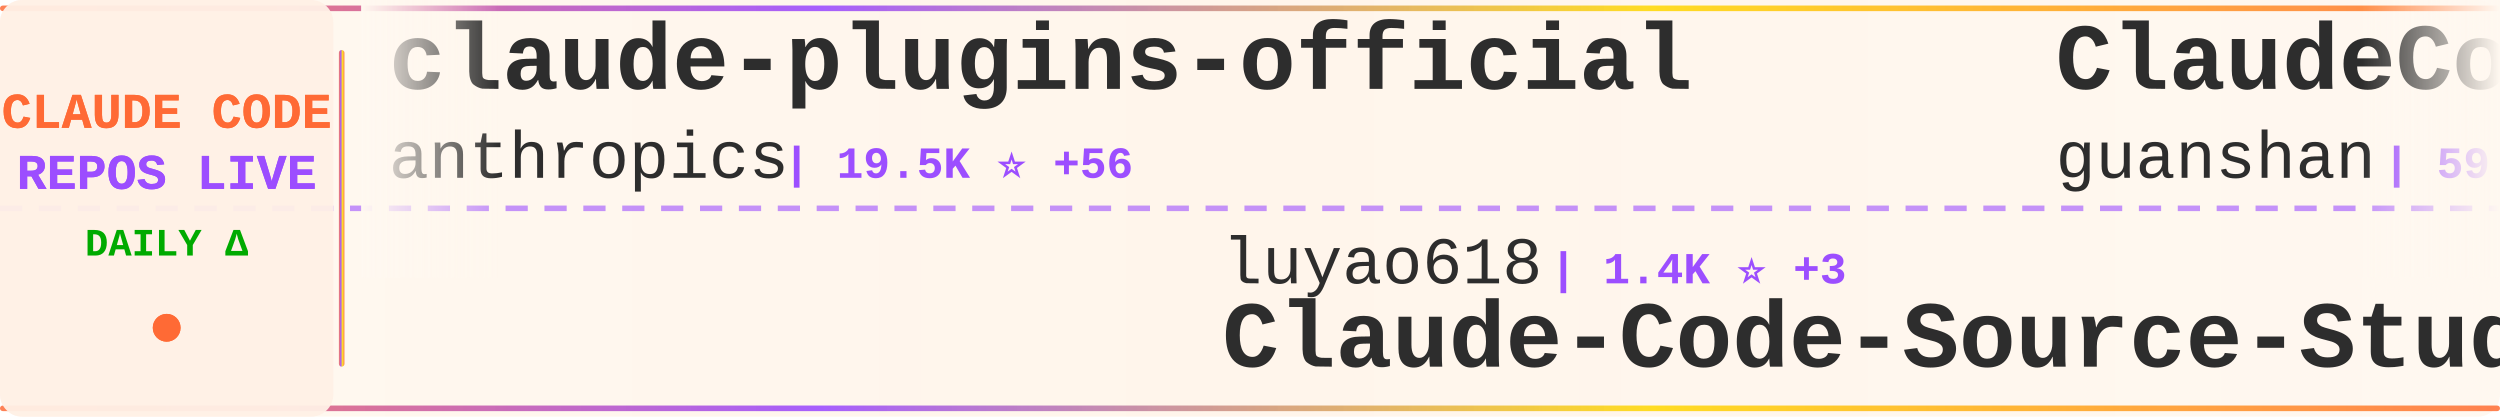
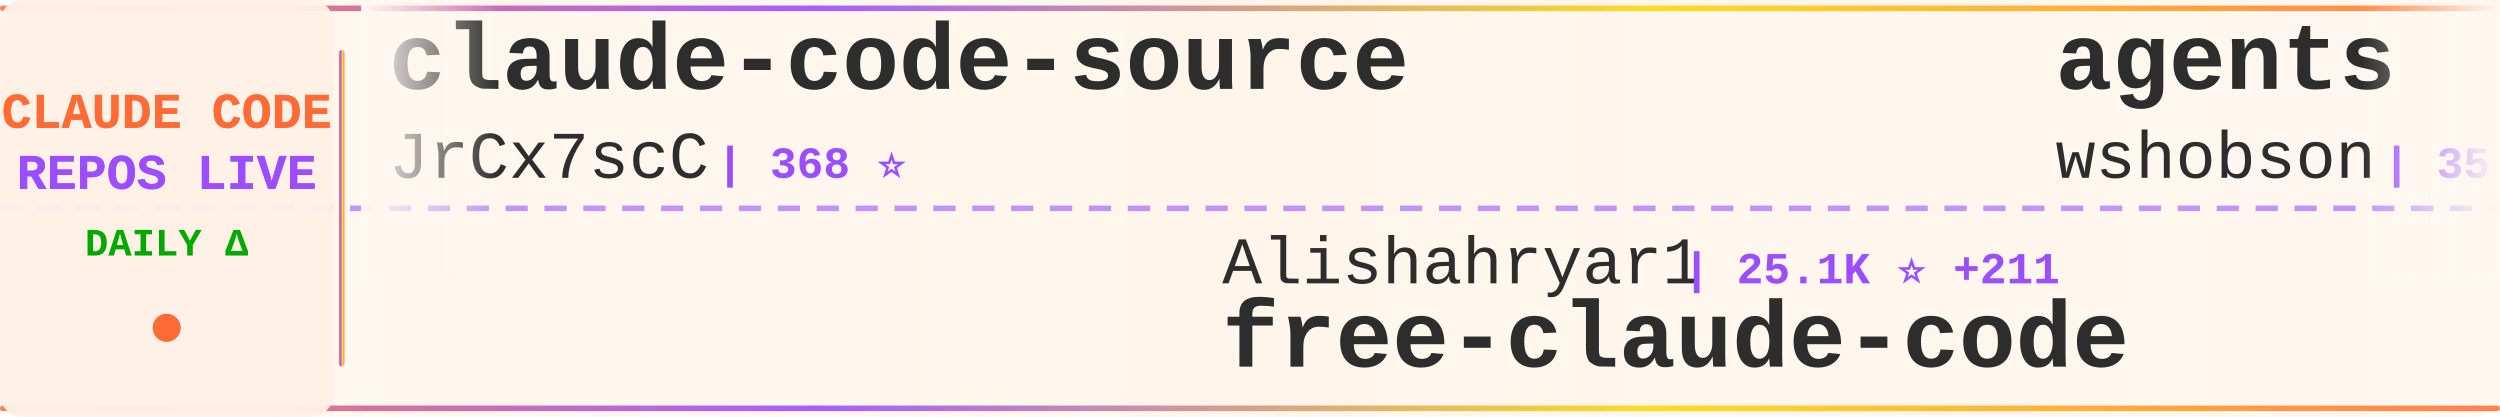
<svg xmlns="http://www.w3.org/2000/svg" width="900" height="150">
  <defs>
    <linearGradient id="tickerBg" x1="0%" y1="0%" x2="100%" y2="0%">
      <stop offset="0%" style="stop-color:#fff8f0;stop-opacity:0.98" />
      <stop offset="50%" style="stop-color:#fff5eb;stop-opacity:1" />
      <stop offset="100%" style="stop-color:#fff8f0;stop-opacity:0.98" />
    </linearGradient>
    <linearGradient id="borderGrad" x1="0%" y1="0%" x2="100%" y2="0%">
      <stop offset="0%" style="stop-color:#FF6B35;stop-opacity:0.85">
        <animate attributeName="stop-opacity" values="0.85;1;0.85" dur="2s" repeatCount="indefinite" />
      </stop>
      <stop offset="33%" style="stop-color:#9C4EFF;stop-opacity:0.9">
        <animate attributeName="stop-opacity" values="0.9;1;0.9" dur="2.2s" repeatCount="indefinite" />
      </stop>
      <stop offset="66%" style="stop-color:#FFD700;stop-opacity:0.85">
        <animate attributeName="stop-opacity" values="0.85;1;0.85" dur="1.8s" repeatCount="indefinite" />
      </stop>
      <stop offset="100%" style="stop-color:#FF6B35;stop-opacity:0.85">
        <animate attributeName="stop-opacity" values="0.85;1;0.85" dur="2s" repeatCount="indefinite" />
      </stop>
    </linearGradient>
    <filter id="textGlow">
      <feGaussianBlur stdDeviation="0.15" result="coloredBlur" />
      <feMerge>
        <feMergeNode in="coloredBlur" />
        <feMergeNode in="SourceGraphic" />
      </feMerge>
    </filter>
    <filter id="metricGlow">
      <feGaussianBlur stdDeviation="0.2" result="coloredBlur" />
      <feMerge>
        <feMergeNode in="coloredBlur" />
        <feMergeNode in="SourceGraphic" />
      </feMerge>
    </filter>
    <linearGradient id="leftFade" x1="0%" y1="0%" x2="100%" y2="0%">
      <stop offset="0%" style="stop-color:#fff8f0;stop-opacity:1" />
      <stop offset="100%" style="stop-color:#fff8f0;stop-opacity:0" />
    </linearGradient>
    <linearGradient id="rightFade" x1="0%" y1="0%" x2="100%" y2="0%">
      <stop offset="0%" style="stop-color:#fff8f0;stop-opacity:0" />
      <stop offset="100%" style="stop-color:#fff8f0;stop-opacity:1" />
    </linearGradient>
  </defs>
  <rect width="900" height="150" fill="url(#tickerBg)" rx="8" />
  <rect x="0" y="2" width="900" height="2" fill="url(#borderGrad)" rx="1" />
  <rect x="0" y="146" width="900" height="2" fill="url(#borderGrad)" rx="1" />
  <line x1="0" y1="75" x2="900" y2="75" stroke="#9C4EFF" stroke-width="2" stroke-dasharray="8 6" opacity="0.6" />
  <rect x="0" y="0" width="120" height="150" fill="#fff0e6" opacity="0.95" rx="8" />
  <text x="60" y="46" font-family="'Courier New', monospace" font-size="18" font-weight="bold" fill="#FF6B35" text-anchor="middle" filter="url(#textGlow)">
    CLAUDE CODE
  </text>
  <text x="60" y="68" font-family="'Courier New', monospace" font-size="18" font-weight="bold" fill="#9C4EFF" text-anchor="middle" filter="url(#textGlow)">
    REPOS LIVE
  </text>
  <text x="60" y="92" font-family="'Courier New', monospace" font-size="14" font-weight="bold" fill="#00aa00" text-anchor="middle">
    DAILY Δ
  </text>
  <circle cx="60" cy="118" r="5" fill="#FF6B35" filter="url(#metricGlow)">
    <animate attributeName="r" values="4;6;4" dur="1.5s" repeatCount="indefinite" />
    <animate attributeName="opacity" values="0.6;1;0.6" dur="1.5s" repeatCount="indefinite" />
  </circle>
  <rect x="122" y="18" width="2" height="114" fill="url(#borderGrad)" rx="1" />
  <clipPath id="tickerClip">
    <rect x="130" y="0" width="770" height="150" />
  </clipPath>
  <g clip-path="url(#tickerClip)">
    <g id="tickerItems">
      <animateTransform attributeName="transform" attributeType="XML" type="translate" from="0 0" to="-3000 0" dur="54s" repeatCount="indefinite" />
      <g transform="translate(0, 0)">
-         <text x="140" y="32" font-family="'Courier New', monospace" font-size="34" font-weight="bold" fill="#2d2d2d">claude-plugins-official</text>
-         <text x="140" y="64" font-family="'Courier New', monospace" font-size="24" font-weight="normal" fill="#2d2d2d" opacity="1.0">anthropics</text>
-         <text x="282" y="64" font-family="'Courier New', monospace" font-size="16" font-weight="bold" fill="#9C4EFF"> | 19.5K ⭐ +56</text>
-       </g>
-       <g transform="translate(300, 0)">
-         <text x="140" y="102" font-family="'Courier New', monospace" font-size="24" font-weight="normal" fill="#2d2d2d" opacity="1.0">luyao618</text>
-         <text x="258" y="102" font-family="'Courier New', monospace" font-size="16" font-weight="bold" fill="#9C4EFF"> | 1.4K ⭐ +3</text>
-         <text x="140" y="132" font-family="'Courier New', monospace" font-size="34" font-weight="bold" fill="#2d2d2d">Claude-Code-Source-Study</text>
-       </g>
-       <g transform="translate(600, 0)">
-         <text x="140" y="32" font-family="'Courier New', monospace" font-size="34" font-weight="bold" fill="#2d2d2d">ClaudeCode</text>
-         <text x="140" y="64" font-family="'Courier New', monospace" font-size="24" font-weight="normal" fill="#2d2d2d" opacity="1.0">guanshan</text>
-         <text x="258" y="64" font-family="'Courier New', monospace" font-size="16" font-weight="bold" fill="#9C4EFF"> | 59 ⭐</text>
-       </g>
-       <g transform="translate(900, 0)">
-         <text x="140" y="102" font-family="'Courier New', monospace" font-size="24" font-weight="normal" fill="#2d2d2d" opacity="1.0">musistudio</text>
-         <text x="282" y="102" font-family="'Courier New', monospace" font-size="16" font-weight="bold" fill="#9C4EFF"> | 34.1K ⭐ +32</text>
-         <text x="140" y="132" font-family="'Courier New', monospace" font-size="34" font-weight="bold" fill="#2d2d2d">claude-code-router</text>
-       </g>
-       <g transform="translate(1200, 0)">
-         <text x="140" y="32" font-family="'Courier New', monospace" font-size="34" font-weight="bold" fill="#2d2d2d">claude-code-base-action</text>
-         <text x="140" y="64" font-family="'Courier New', monospace" font-size="24" font-weight="normal" fill="#2d2d2d" opacity="1.0">anthropics</text>
-         <text x="282" y="64" font-family="'Courier New', monospace" font-size="16" font-weight="bold" fill="#9C4EFF"> | 832 ⭐ +4</text>
-       </g>
-       <g transform="translate(1500, 0)">
-         <text x="140" y="102" font-family="'Courier New', monospace" font-size="24" font-weight="normal" fill="#2d2d2d" opacity="1.0">anthropics</text>
-         <text x="282" y="102" font-family="'Courier New', monospace" font-size="16" font-weight="bold" fill="#9C4EFF"> | 4.6K ⭐ +7</text>
-         <text x="140" y="132" font-family="'Courier New', monospace" font-size="34" font-weight="bold" fill="#2d2d2d">claude-code-security-rev...</text>
-       </g>
-       <g transform="translate(1800, 0)">
-         <text x="140" y="32" font-family="'Courier New', monospace" font-size="34" font-weight="bold" fill="#2d2d2d">cc-switch</text>
-         <text x="140" y="64" font-family="'Courier New', monospace" font-size="24" font-weight="normal" fill="#2d2d2d" opacity="1.0">farion1231</text>
-         <text x="282" y="64" font-family="'Courier New', monospace" font-size="16" font-weight="bold" fill="#9C4EFF"> | 72.9K ⭐ +860</text>
-       </g>
-       <g transform="translate(2100, 0)">
-         <text x="140" y="102" font-family="'Courier New', monospace" font-size="24" font-weight="normal" fill="#2d2d2d" opacity="1.0">disler</text>
-         <text x="234" y="102" font-family="'Courier New', monospace" font-size="16" font-weight="bold" fill="#9C4EFF"> | 3.7K ⭐ +5</text>
-         <text x="140" y="132" font-family="'Courier New', monospace" font-size="34" font-weight="bold" fill="#2d2d2d">claude-code-hooks-master...</text>
-       </g>
-       <g transform="translate(2400, 0)">
        <text x="140" y="32" font-family="'Courier New', monospace" font-size="34" font-weight="bold" fill="#2d2d2d">claude-code-source</text>
        <text x="140" y="64" font-family="'Courier New', monospace" font-size="24" font-weight="normal" fill="#2d2d2d" opacity="1.0">JrCx7scC</text>
        <text x="258" y="64" font-family="'Courier New', monospace" font-size="16" font-weight="bold" fill="#9C4EFF"> | 368 ⭐</text>
      </g>
+       <g transform="translate(300, 0)">
+         <text x="140" y="102" font-family="'Courier New', monospace" font-size="24" font-weight="normal" fill="#2d2d2d" opacity="1.0">Alishahryar1</text>
+         <text x="306" y="102" font-family="'Courier New', monospace" font-size="16" font-weight="bold" fill="#9C4EFF"> | 25.1K ⭐ +211</text>
+         <text x="140" y="132" font-family="'Courier New', monospace" font-size="34" font-weight="bold" fill="#2d2d2d">free-claude-code</text>
+       </g>
+       <g transform="translate(600, 0)">
+         <text x="140" y="32" font-family="'Courier New', monospace" font-size="34" font-weight="bold" fill="#2d2d2d">agents</text>
+         <text x="140" y="64" font-family="'Courier New', monospace" font-size="24" font-weight="normal" fill="#2d2d2d" opacity="1.0">wshobson</text>
+         <text x="258" y="64" font-family="'Courier New', monospace" font-size="16" font-weight="bold" fill="#9C4EFF"> | 35.5K ⭐ +53</text>
+       </g>
+       <g transform="translate(900, 0)">
+         <text x="140" y="102" font-family="'Courier New', monospace" font-size="24" font-weight="normal" fill="#2d2d2d" opacity="1.0">anthropics</text>
+         <text x="282" y="102" font-family="'Courier New', monospace" font-size="16" font-weight="bold" fill="#9C4EFF"> | 7.6K ⭐ +16</text>
+         <text x="140" y="132" font-family="'Courier New', monospace" font-size="34" font-weight="bold" fill="#2d2d2d">claude-code-action</text>
+       </g>
+       <g transform="translate(1200, 0)">
+         <text x="140" y="32" font-family="'Courier New', monospace" font-size="34" font-weight="bold" fill="#2d2d2d">claude-code-telegram</text>
+         <text x="140" y="64" font-family="'Courier New', monospace" font-size="24" font-weight="normal" fill="#2d2d2d" opacity="1.0">RichardAtCT</text>
+         <text x="294" y="64" font-family="'Courier New', monospace" font-size="16" font-weight="bold" fill="#9C4EFF"> | 2.6K ⭐ +2</text>
+       </g>
+       <g transform="translate(1500, 0)">
+         <text x="140" y="102" font-family="'Courier New', monospace" font-size="24" font-weight="normal" fill="#2d2d2d" opacity="1.0">Donchitos</text>
+         <text x="270" y="102" font-family="'Courier New', monospace" font-size="16" font-weight="bold" fill="#9C4EFF"> | 19.0K ⭐ +163</text>
+         <text x="140" y="132" font-family="'Courier New', monospace" font-size="34" font-weight="bold" fill="#2d2d2d">Claude-Code-Game-Studios</text>
+       </g>
+       <g transform="translate(1800, 0)">
+         <text x="140" y="32" font-family="'Courier New', monospace" font-size="34" font-weight="bold" fill="#2d2d2d">claude-code-reverse</text>
+         <text x="140" y="64" font-family="'Courier New', monospace" font-size="24" font-weight="normal" fill="#2d2d2d" opacity="1.0">Yuyz0112</text>
+         <text x="258" y="64" font-family="'Courier New', monospace" font-size="16" font-weight="bold" fill="#9C4EFF"> | 2.4K ⭐ +2</text>
+       </g>
+       <g transform="translate(2100, 0)">
+         <text x="140" y="102" font-family="'Courier New', monospace" font-size="24" font-weight="normal" fill="#2d2d2d" opacity="1.0">zstmfhy</text>
+         <text x="246" y="102" font-family="'Courier New', monospace" font-size="16" font-weight="bold" fill="#9C4EFF"> | 189 ⭐</text>
+         <text x="140" y="132" font-family="'Courier New', monospace" font-size="34" font-weight="bold" fill="#2d2d2d">Claude-code</text>
+       </g>
+       <g transform="translate(2400, 0)">
+         <text x="140" y="32" font-family="'Courier New', monospace" font-size="34" font-weight="bold" fill="#2d2d2d">Claude-Code</text>
+         <text x="140" y="64" font-family="'Courier New', monospace" font-size="24" font-weight="normal" fill="#2d2d2d" opacity="1.0">KPR111</text>
+         <text x="234" y="64" font-family="'Courier New', monospace" font-size="16" font-weight="bold" fill="#9C4EFF"> | 17 ⭐</text>
+       </g>
      <g transform="translate(2700, 0)">
-         <text x="140" y="102" font-family="'Courier New', monospace" font-size="24" font-weight="normal" fill="#2d2d2d" opacity="1.0">darcyegb</text>
-         <text x="258" y="102" font-family="'Courier New', monospace" font-size="16" font-weight="bold" fill="#9C4EFF"> | 696 ⭐ +1</text>
-         <text x="140" y="132" font-family="'Courier New', monospace" font-size="34" font-weight="bold" fill="#2d2d2d">ClaudeCodeAgents</text>
+         <text x="140" y="102" font-family="'Courier New', monospace" font-size="24" font-weight="normal" fill="#2d2d2d" opacity="1.0">anthropics</text>
+         <text x="282" y="102" font-family="'Courier New', monospace" font-size="16" font-weight="bold" fill="#9C4EFF"> | 832 ⭐ +4</text>
+         <text x="140" y="132" font-family="'Courier New', monospace" font-size="34" font-weight="bold" fill="#2d2d2d">claude-code-base-action</text>
      </g>
      <g transform="translate(3000, 0)">
-         <text x="140" y="32" font-family="'Courier New', monospace" font-size="34" font-weight="bold" fill="#2d2d2d">claude-plugins-official</text>
-         <text x="140" y="64" font-family="'Courier New', monospace" font-size="24" font-weight="normal" fill="#2d2d2d" opacity="1.0">anthropics</text>
-         <text x="282" y="64" font-family="'Courier New', monospace" font-size="16" font-weight="bold" fill="#9C4EFF"> | 19.5K ⭐ +56</text>
+         <text x="140" y="32" font-family="'Courier New', monospace" font-size="34" font-weight="bold" fill="#2d2d2d">claude-code-source</text>
+         <text x="140" y="64" font-family="'Courier New', monospace" font-size="24" font-weight="normal" fill="#2d2d2d" opacity="1.0">JrCx7scC</text>
+         <text x="258" y="64" font-family="'Courier New', monospace" font-size="16" font-weight="bold" fill="#9C4EFF"> | 368 ⭐</text>
      </g>
      <g transform="translate(3300, 0)">
-         <text x="140" y="102" font-family="'Courier New', monospace" font-size="24" font-weight="normal" fill="#2d2d2d" opacity="1.0">luyao618</text>
-         <text x="258" y="102" font-family="'Courier New', monospace" font-size="16" font-weight="bold" fill="#9C4EFF"> | 1.4K ⭐ +3</text>
-         <text x="140" y="132" font-family="'Courier New', monospace" font-size="34" font-weight="bold" fill="#2d2d2d">Claude-Code-Source-Study</text>
+         <text x="140" y="102" font-family="'Courier New', monospace" font-size="24" font-weight="normal" fill="#2d2d2d" opacity="1.0">Alishahryar1</text>
+         <text x="306" y="102" font-family="'Courier New', monospace" font-size="16" font-weight="bold" fill="#9C4EFF"> | 25.1K ⭐ +211</text>
+         <text x="140" y="132" font-family="'Courier New', monospace" font-size="34" font-weight="bold" fill="#2d2d2d">free-claude-code</text>
      </g>
      <g transform="translate(3600, 0)">
-         <text x="140" y="32" font-family="'Courier New', monospace" font-size="34" font-weight="bold" fill="#2d2d2d">ClaudeCode</text>
-         <text x="140" y="64" font-family="'Courier New', monospace" font-size="24" font-weight="normal" fill="#2d2d2d" opacity="1.0">guanshan</text>
-         <text x="258" y="64" font-family="'Courier New', monospace" font-size="16" font-weight="bold" fill="#9C4EFF"> | 59 ⭐</text>
+         <text x="140" y="32" font-family="'Courier New', monospace" font-size="34" font-weight="bold" fill="#2d2d2d">agents</text>
+         <text x="140" y="64" font-family="'Courier New', monospace" font-size="24" font-weight="normal" fill="#2d2d2d" opacity="1.0">wshobson</text>
+         <text x="258" y="64" font-family="'Courier New', monospace" font-size="16" font-weight="bold" fill="#9C4EFF"> | 35.5K ⭐ +53</text>
      </g>
      <g transform="translate(3900, 0)">
-         <text x="140" y="102" font-family="'Courier New', monospace" font-size="24" font-weight="normal" fill="#2d2d2d" opacity="1.0">musistudio</text>
-         <text x="282" y="102" font-family="'Courier New', monospace" font-size="16" font-weight="bold" fill="#9C4EFF"> | 34.1K ⭐ +32</text>
-         <text x="140" y="132" font-family="'Courier New', monospace" font-size="34" font-weight="bold" fill="#2d2d2d">claude-code-router</text>
+         <text x="140" y="102" font-family="'Courier New', monospace" font-size="24" font-weight="normal" fill="#2d2d2d" opacity="1.0">anthropics</text>
+         <text x="282" y="102" font-family="'Courier New', monospace" font-size="16" font-weight="bold" fill="#9C4EFF"> | 7.6K ⭐ +16</text>
+         <text x="140" y="132" font-family="'Courier New', monospace" font-size="34" font-weight="bold" fill="#2d2d2d">claude-code-action</text>
      </g>
    </g>
  </g>
  <rect x="130" y="0" width="50" height="100" fill="url(#leftFade)" />
  <rect x="850" y="0" width="50" height="100" fill="url(#rightFade)" />
</svg>
